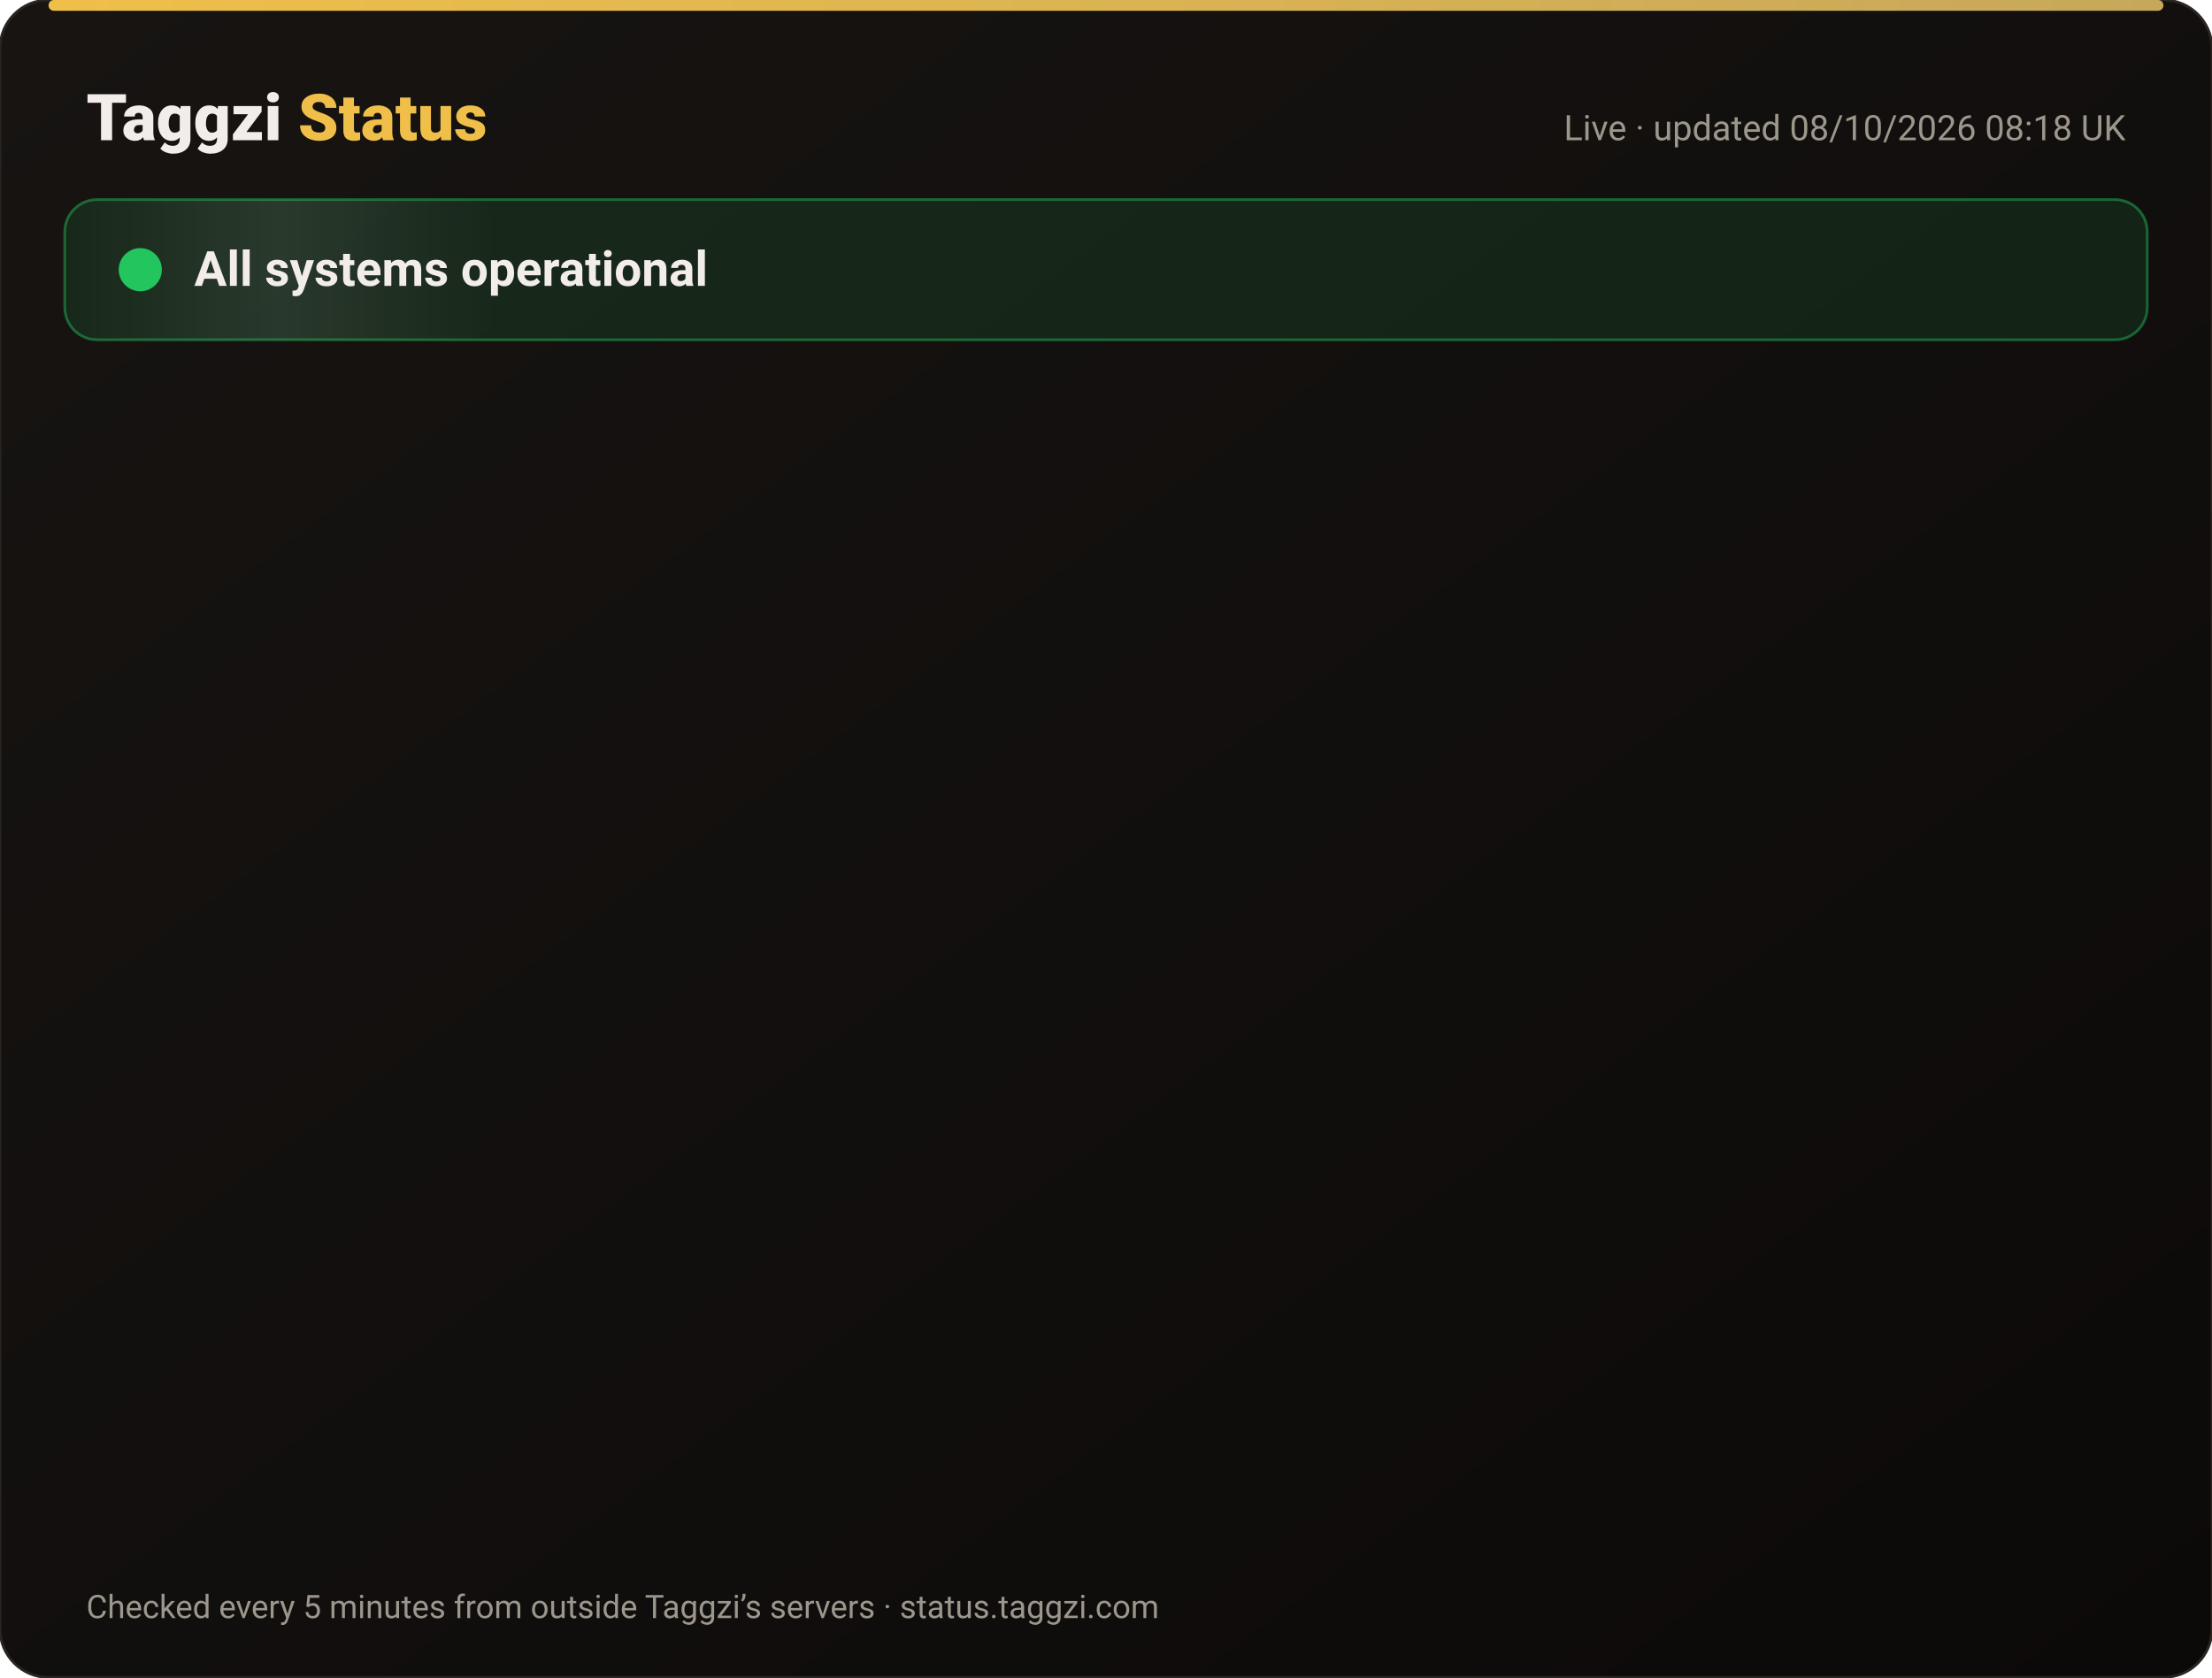
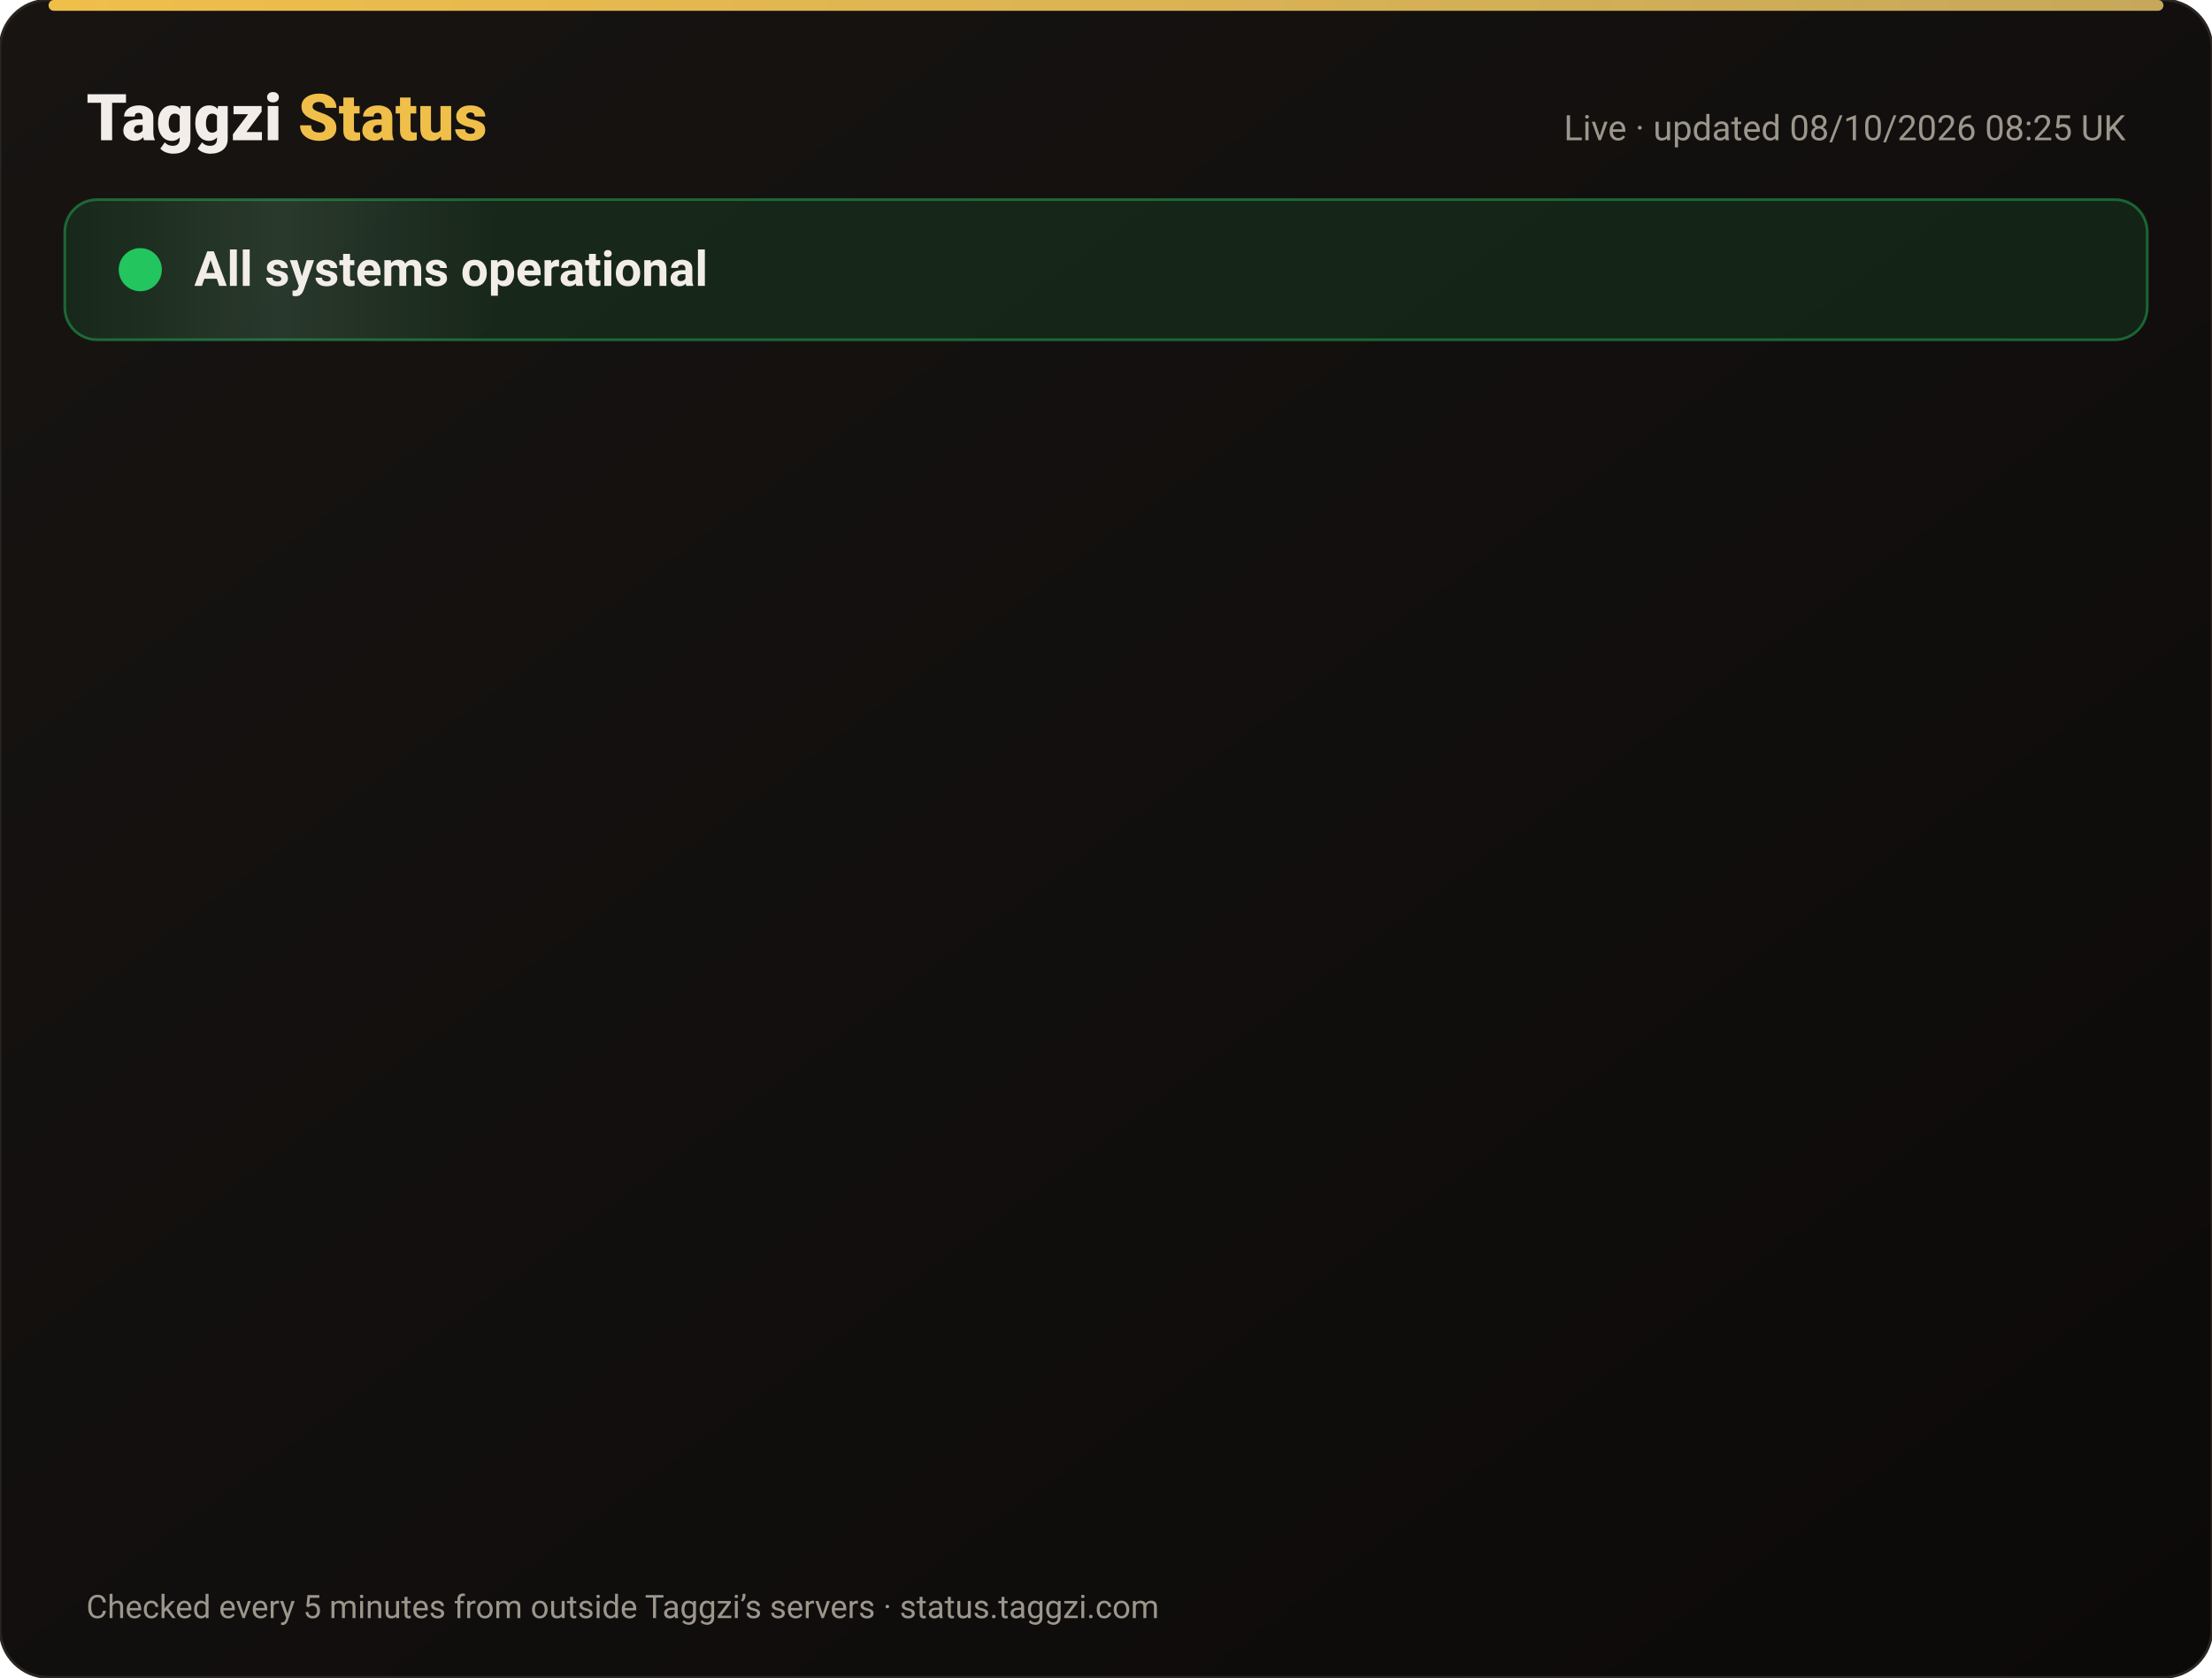
<svg xmlns="http://www.w3.org/2000/svg" width="820" height="622" viewBox="0 0 820 622" font-family="-apple-system,Segoe UI,Roboto,Helvetica,Arial,sans-serif">
  <defs>
    <linearGradient id="bg" x1="0" y1="0" x2="1" y2="1">
      <stop offset="0" stop-color="#171412" />
      <stop offset="1" stop-color="#0C0A09" />
    </linearGradient>
    <linearGradient id="gold" x1="0" x2="1">
      <stop offset="0" stop-color="#F0BF4A" />
      <stop offset="1" stop-color="#c6a85b" />
    </linearGradient>
    <linearGradient id="shine" x1="0" x2="1">
      <stop offset="0" stop-color="#fff" stop-opacity="0" />
      <stop offset=".5" stop-color="#fff" stop-opacity=".08" />
      <stop offset="1" stop-color="#fff" stop-opacity="0" />
    </linearGradient>
  </defs>
  <rect width="820" height="622" rx="18" fill="url(#bg)" stroke="#2a2521" />
  <rect x="18" y="0" width="784" height="4" rx="2" fill="url(#gold)" />
  <text x="32" y="52" font-size="24" font-weight="800" fill="#F2EDE8">Taggzi <tspan fill="#F0BF4A">Status</tspan>
  </text>
-   <text x="788" y="52" font-size="13" fill="#9C968C" text-anchor="end">Live · updated 08/10/2026 08:18 UK</text>
+   <text x="788" y="52" font-size="13" fill="#9C968C" text-anchor="end">Live · updated 08/10/2026 08:25 UK</text>
  <rect x="24" y="74" width="772" height="52" rx="12" fill="#22c55e" fill-opacity=".12" stroke="#22c55e" stroke-opacity=".45" />
  <rect x="24" y="74" width="160" height="52" rx="12" fill="url(#shine)">
    <animate attributeName="x" from="-160" to="820" dur="4s" repeatCount="indefinite" />
  </rect>
  <circle cx="52" cy="100" r="7" fill="#22c55e" />
  <circle cx="52" cy="100" r="7" fill="none" stroke="#22c55e" stroke-width="2">
    <animate attributeName="r" values="7;15;7" dur="2s" repeatCount="indefinite" />
    <animate attributeName="opacity" values=".9;0;.9" dur="2s" repeatCount="indefinite" />
  </circle>
  <text x="72" y="106" font-size="18" font-weight="700" fill="#F2EDE8">All systems operational</text>
  <g opacity="0">
    <animate attributeName="opacity" from="0" to="1" begin="0.00s" dur=".6s" fill="freeze" />
    <line x1="32" y1="188" x2="788" y2="188" stroke="#2a2521" />
    <circle cx="44" cy="166" r="6" fill="#22c55e">
      <animate attributeName="opacity" values="1;.45;1" dur="2.4s" begin="0.00s" repeatCount="indefinite" />
    </circle>
    <text x="62" y="171" font-size="15" font-weight="650" fill="#F2EDE8">Website</text>
    <text x="630" y="171" font-size="13" fill="#9C968C" text-anchor="end">100.00% uptime</text>
    <rect x="648" y="154" width="140" height="24" rx="12" fill="#22c55e" fill-opacity=".14" stroke="#22c55e" stroke-opacity=".5" />
    <text x="718" y="171" font-size="12" font-weight="700" fill="#22c55e" text-anchor="middle">Operational</text>
  </g>
  <g opacity="0">
    <animate attributeName="opacity" from="0" to="1" begin="0.15s" dur=".6s" fill="freeze" />
    <line x1="32" y1="234" x2="788" y2="234" stroke="#2a2521" />
    <circle cx="44" cy="212" r="6" fill="#22c55e">
      <animate attributeName="opacity" values="1;.45;1" dur="2.4s" begin="0.15s" repeatCount="indefinite" />
    </circle>
    <text x="62" y="217" font-size="15" font-weight="650" fill="#F2EDE8">Tag scans</text>
    <text x="630" y="217" font-size="13" fill="#9C968C" text-anchor="end">100.00% uptime</text>
    <rect x="648" y="200" width="140" height="24" rx="12" fill="#22c55e" fill-opacity=".14" stroke="#22c55e" stroke-opacity=".5" />
    <text x="718" y="217" font-size="12" font-weight="700" fill="#22c55e" text-anchor="middle">Operational</text>
  </g>
  <g opacity="0">
    <animate attributeName="opacity" from="0" to="1" begin="0.30s" dur=".6s" fill="freeze" />
    <line x1="32" y1="280" x2="788" y2="280" stroke="#2a2521" />
    <circle cx="44" cy="258" r="6" fill="#22c55e">
      <animate attributeName="opacity" values="1;.45;1" dur="2.4s" begin="0.30s" repeatCount="indefinite" />
    </circle>
    <text x="62" y="263" font-size="15" font-weight="650" fill="#F2EDE8">Manual tag lookup</text>
    <text x="630" y="263" font-size="13" fill="#9C968C" text-anchor="end">100.00% uptime</text>
    <rect x="648" y="246" width="140" height="24" rx="12" fill="#22c55e" fill-opacity=".14" stroke="#22c55e" stroke-opacity=".5" />
    <text x="718" y="263" font-size="12" font-weight="700" fill="#22c55e" text-anchor="middle">Operational</text>
  </g>
  <g opacity="0">
    <animate attributeName="opacity" from="0" to="1" begin="0.45s" dur=".6s" fill="freeze" />
    <line x1="32" y1="326" x2="788" y2="326" stroke="#2a2521" />
    <circle cx="44" cy="304" r="6" fill="#22c55e">
      <animate attributeName="opacity" values="1;.45;1" dur="2.4s" begin="0.45s" repeatCount="indefinite" />
    </circle>
    <text x="62" y="309" font-size="15" font-weight="650" fill="#F2EDE8">App &amp; login</text>
    <text x="630" y="309" font-size="13" fill="#9C968C" text-anchor="end">100.00% uptime</text>
    <rect x="648" y="292" width="140" height="24" rx="12" fill="#22c55e" fill-opacity=".14" stroke="#22c55e" stroke-opacity=".5" />
    <text x="718" y="309" font-size="12" font-weight="700" fill="#22c55e" text-anchor="middle">Operational</text>
  </g>
  <g opacity="0">
    <animate attributeName="opacity" from="0" to="1" begin="0.60s" dur=".6s" fill="freeze" />
    <line x1="32" y1="372" x2="788" y2="372" stroke="#2a2521" />
    <circle cx="44" cy="350" r="6" fill="#22c55e">
      <animate attributeName="opacity" values="1;.45;1" dur="2.4s" begin="0.60s" repeatCount="indefinite" />
    </circle>
    <text x="62" y="355" font-size="15" font-weight="650" fill="#F2EDE8">Community alerts</text>
    <text x="630" y="355" font-size="13" fill="#9C968C" text-anchor="end">100.00% uptime</text>
    <rect x="648" y="338" width="140" height="24" rx="12" fill="#22c55e" fill-opacity=".14" stroke="#22c55e" stroke-opacity=".5" />
    <text x="718" y="355" font-size="12" font-weight="700" fill="#22c55e" text-anchor="middle">Operational</text>
  </g>
  <g opacity="0">
    <animate attributeName="opacity" from="0" to="1" begin="0.75s" dur=".6s" fill="freeze" />
    <line x1="32" y1="418" x2="788" y2="418" stroke="#2a2521" />
    <circle cx="44" cy="396" r="6" fill="#22c55e">
      <animate attributeName="opacity" values="1;.45;1" dur="2.4s" begin="0.75s" repeatCount="indefinite" />
    </circle>
    <text x="62" y="401" font-size="15" font-weight="650" fill="#F2EDE8">Private calling</text>
    <text x="630" y="401" font-size="13" fill="#9C968C" text-anchor="end">100.00% uptime</text>
    <rect x="648" y="384" width="140" height="24" rx="12" fill="#22c55e" fill-opacity=".14" stroke="#22c55e" stroke-opacity=".5" />
    <text x="718" y="401" font-size="12" font-weight="700" fill="#22c55e" text-anchor="middle">Operational</text>
  </g>
  <g opacity="0">
    <animate attributeName="opacity" from="0" to="1" begin="0.90s" dur=".6s" fill="freeze" />
    <line x1="32" y1="464" x2="788" y2="464" stroke="#2a2521" />
    <circle cx="44" cy="442" r="6" fill="#22c55e">
      <animate attributeName="opacity" values="1;.45;1" dur="2.4s" begin="0.90s" repeatCount="indefinite" />
    </circle>
    <text x="62" y="447" font-size="15" font-weight="650" fill="#F2EDE8">Payments</text>
    <text x="630" y="447" font-size="13" fill="#9C968C" text-anchor="end">100.00% uptime</text>
    <rect x="648" y="430" width="140" height="24" rx="12" fill="#22c55e" fill-opacity=".14" stroke="#22c55e" stroke-opacity=".5" />
    <text x="718" y="447" font-size="12" font-weight="700" fill="#22c55e" text-anchor="middle">Operational</text>
  </g>
  <g opacity="0">
    <animate attributeName="opacity" from="0" to="1" begin="1.05s" dur=".6s" fill="freeze" />
    <line x1="32" y1="510" x2="788" y2="510" stroke="#2a2521" />
    <circle cx="44" cy="488" r="6" fill="#22c55e">
      <animate attributeName="opacity" values="1;.45;1" dur="2.4s" begin="1.05s" repeatCount="indefinite" />
    </circle>
    <text x="62" y="493" font-size="15" font-weight="650" fill="#F2EDE8">Email &amp; support</text>
    <text x="630" y="493" font-size="13" fill="#9C968C" text-anchor="end">100.00% uptime</text>
    <rect x="648" y="476" width="140" height="24" rx="12" fill="#22c55e" fill-opacity=".14" stroke="#22c55e" stroke-opacity=".5" />
    <text x="718" y="493" font-size="12" font-weight="700" fill="#22c55e" text-anchor="middle">Operational</text>
  </g>
  <g opacity="0">
    <animate attributeName="opacity" from="0" to="1" begin="1.20s" dur=".6s" fill="freeze" />
    <line x1="32" y1="556" x2="788" y2="556" stroke="#2a2521" />
    <circle cx="44" cy="534" r="6" fill="#22c55e">
      <animate attributeName="opacity" values="1;.45;1" dur="2.4s" begin="1.20s" repeatCount="indefinite" />
    </circle>
    <text x="62" y="539" font-size="15" font-weight="650" fill="#F2EDE8">Secure connection (SSL)</text>
    <text x="630" y="539" font-size="13" fill="#9C968C" text-anchor="end">100.00% uptime</text>
    <rect x="648" y="522" width="140" height="24" rx="12" fill="#22c55e" fill-opacity=".14" stroke="#22c55e" stroke-opacity=".5" />
    <text x="718" y="539" font-size="12" font-weight="700" fill="#22c55e" text-anchor="middle">Operational</text>
  </g>
  <text x="32" y="600" font-size="12" fill="#9C968C">Checked every 5 minutes from outside Taggzi’s servers · status.taggzi.com</text>
</svg>
